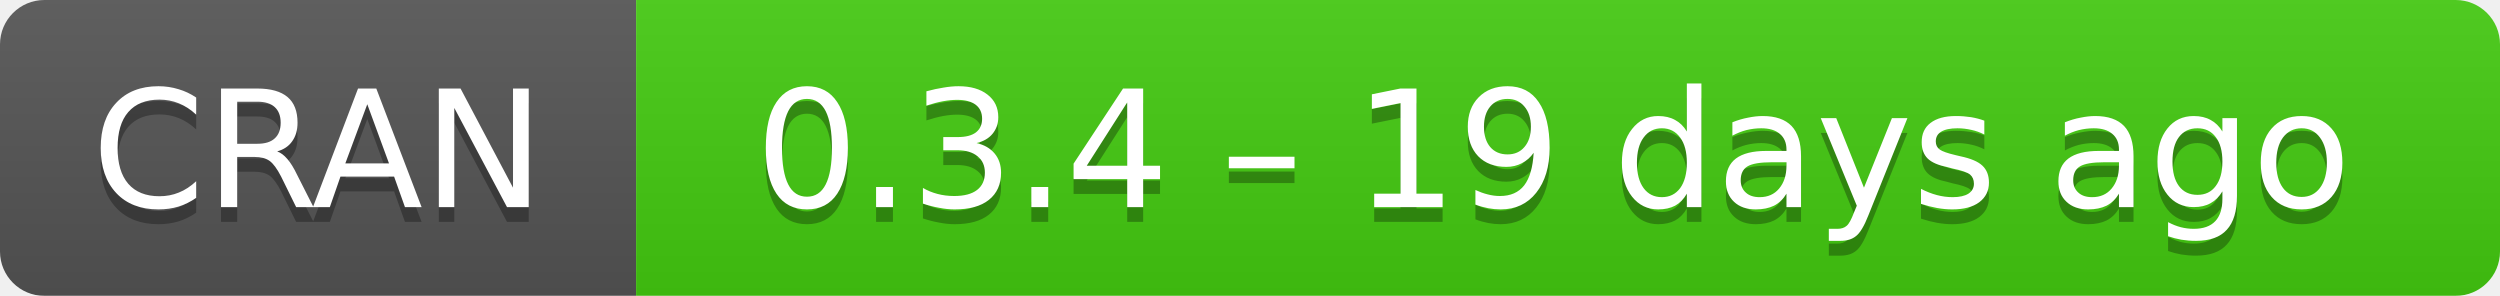
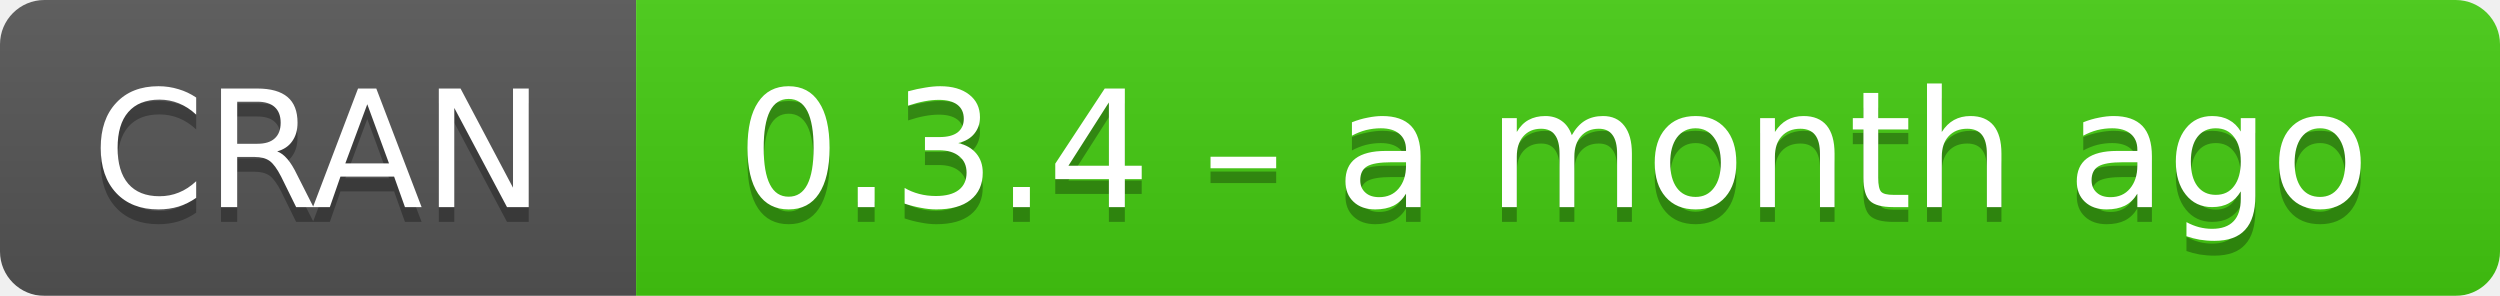
- <svg xmlns="http://www.w3.org/2000/svg" width="169" height="20" aria-label="CRAN 0.3.4 – 19 days ago">
+ <svg xmlns="http://www.w3.org/2000/svg" width="169" height="20" aria-label="CRAN 0.3.4 – a month ago">
  <linearGradient id="b" x2="0" y2="100%">
    <stop offset="0" stop-color="#bbb" stop-opacity=".1" />
    <stop offset="1" stop-opacity=".1" />
  </linearGradient>
  <mask id="a">
    <rect width="169" height="20" rx="3" fill="#fff" />
  </mask>
  <g mask="url(#a)">
    <path fill="#555" d="M0 0h43v20H0z" />
    <path fill="#4c1" d="M43 0h147v20H43z" />
    <path fill="url(#b)" d="M0 0h169v20H0z" />
  </g>
  <g fill="#fff" text-anchor="middle" font-family="DejaVu Sans,Verdana,Geneva,sans-serif" font-size="11">
    <text x="21.5" y="15" fill="#010101" fill-opacity=".3">
      CRAN
    </text>
    <text x="21.5" y="14">
      CRAN
    </text>
    <text x="105" y="15" fill="#010101" fill-opacity=".3">
-       0.3.4 – 19 days ago
+       0.3.4 – a month ago
    </text>
    <text x="105" y="14">
-       0.3.4 – 19 days ago
+       0.3.4 – a month ago
    </text>
  </g>
</svg>
